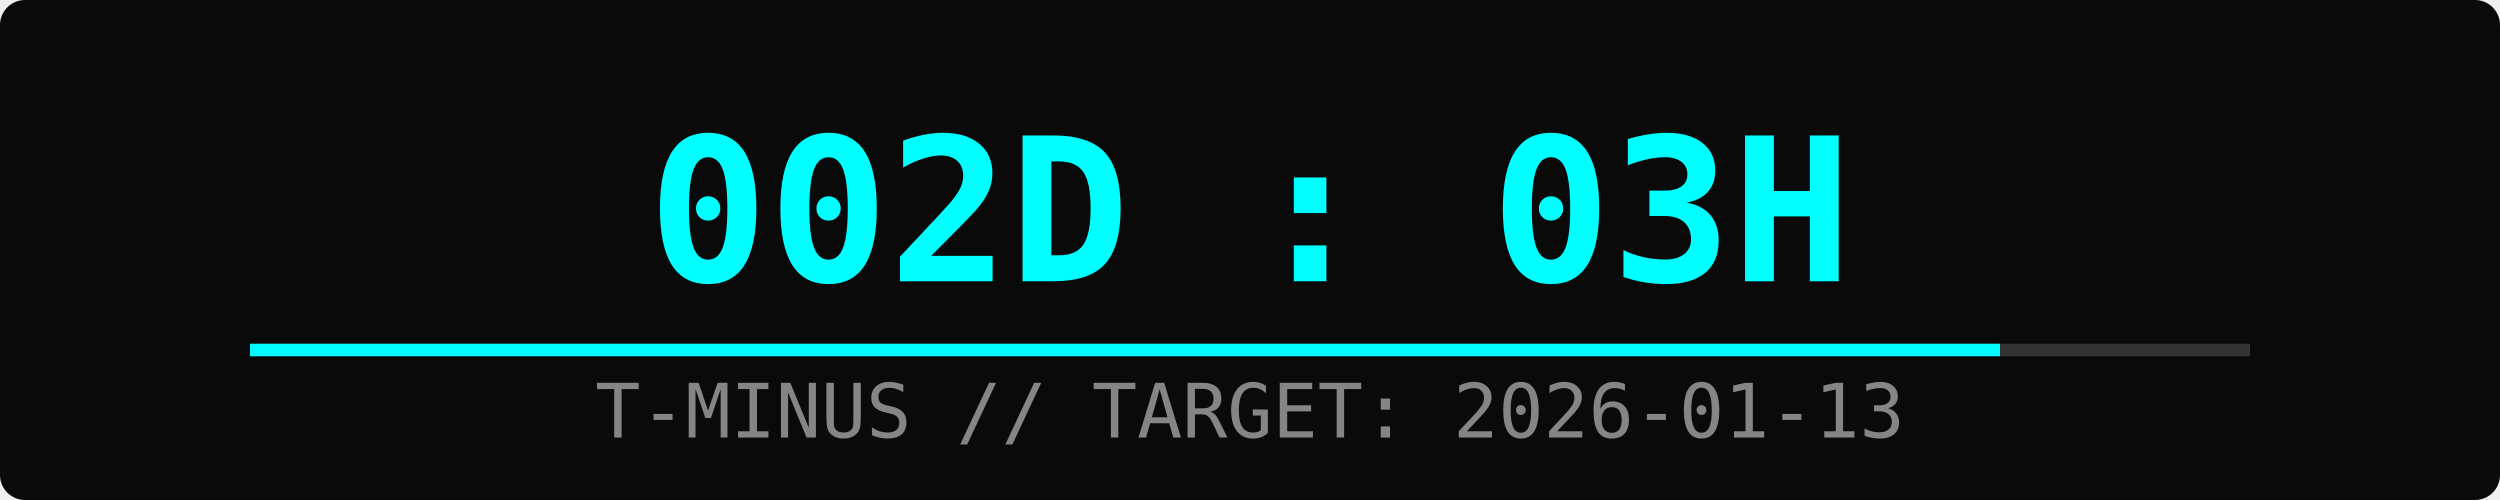
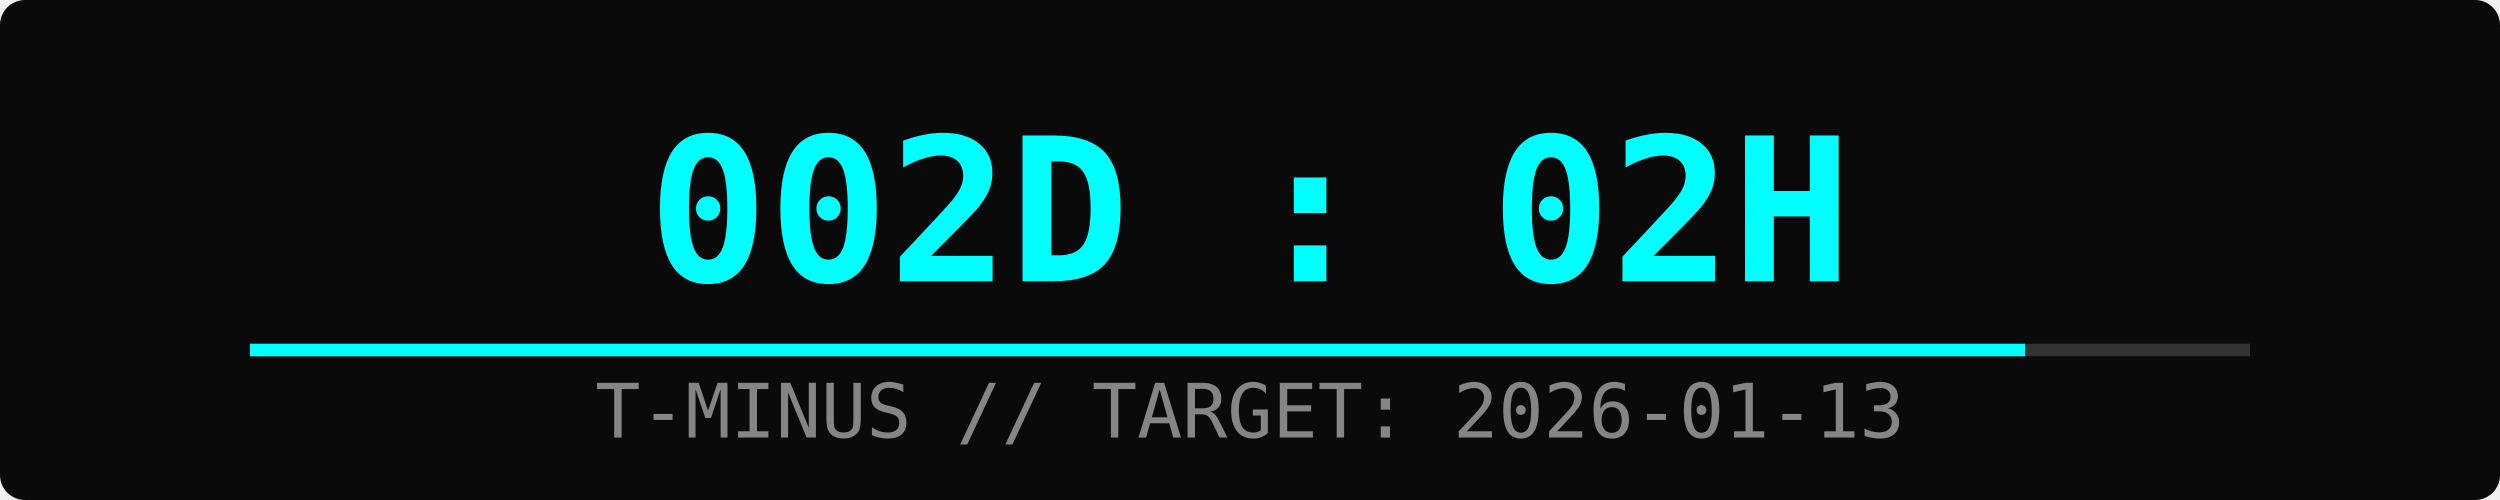
<svg xmlns="http://www.w3.org/2000/svg" width="400" height="80">
  <rect width="100%" height="100%" fill="#0a0a0a" rx="4" />
-   <text x="50%" y="45" font-family="monospace" font-size="32" fill="#00ffff" text-anchor="middle" font-weight="bold">002D : 03H</text>
+   <text x="50%" y="45" font-family="monospace" font-size="32" fill="#00ffff" text-anchor="middle" font-weight="bold">002D : 02H</text>
  <text x="50%" y="70" font-family="monospace" font-size="12" fill="#ffffff" text-anchor="middle" opacity="0.5">T-MINUS // TARGET: 2026-01-13</text>
  <rect x="10%" y="55" width="80%" height="2" fill="#333" />
-   <rect x="10%" y="55" width="70%" height="2" fill="#00ffff">
-     <animate attributeName="width" from="0%" to="70%" dur="2s" fill="freeze" />
+   <rect x="10%" y="55" width="71%" height="2" fill="#00ffff">
+     <animate attributeName="width" from="0%" to="71%" dur="2s" fill="freeze" />
  </rect>
</svg>
